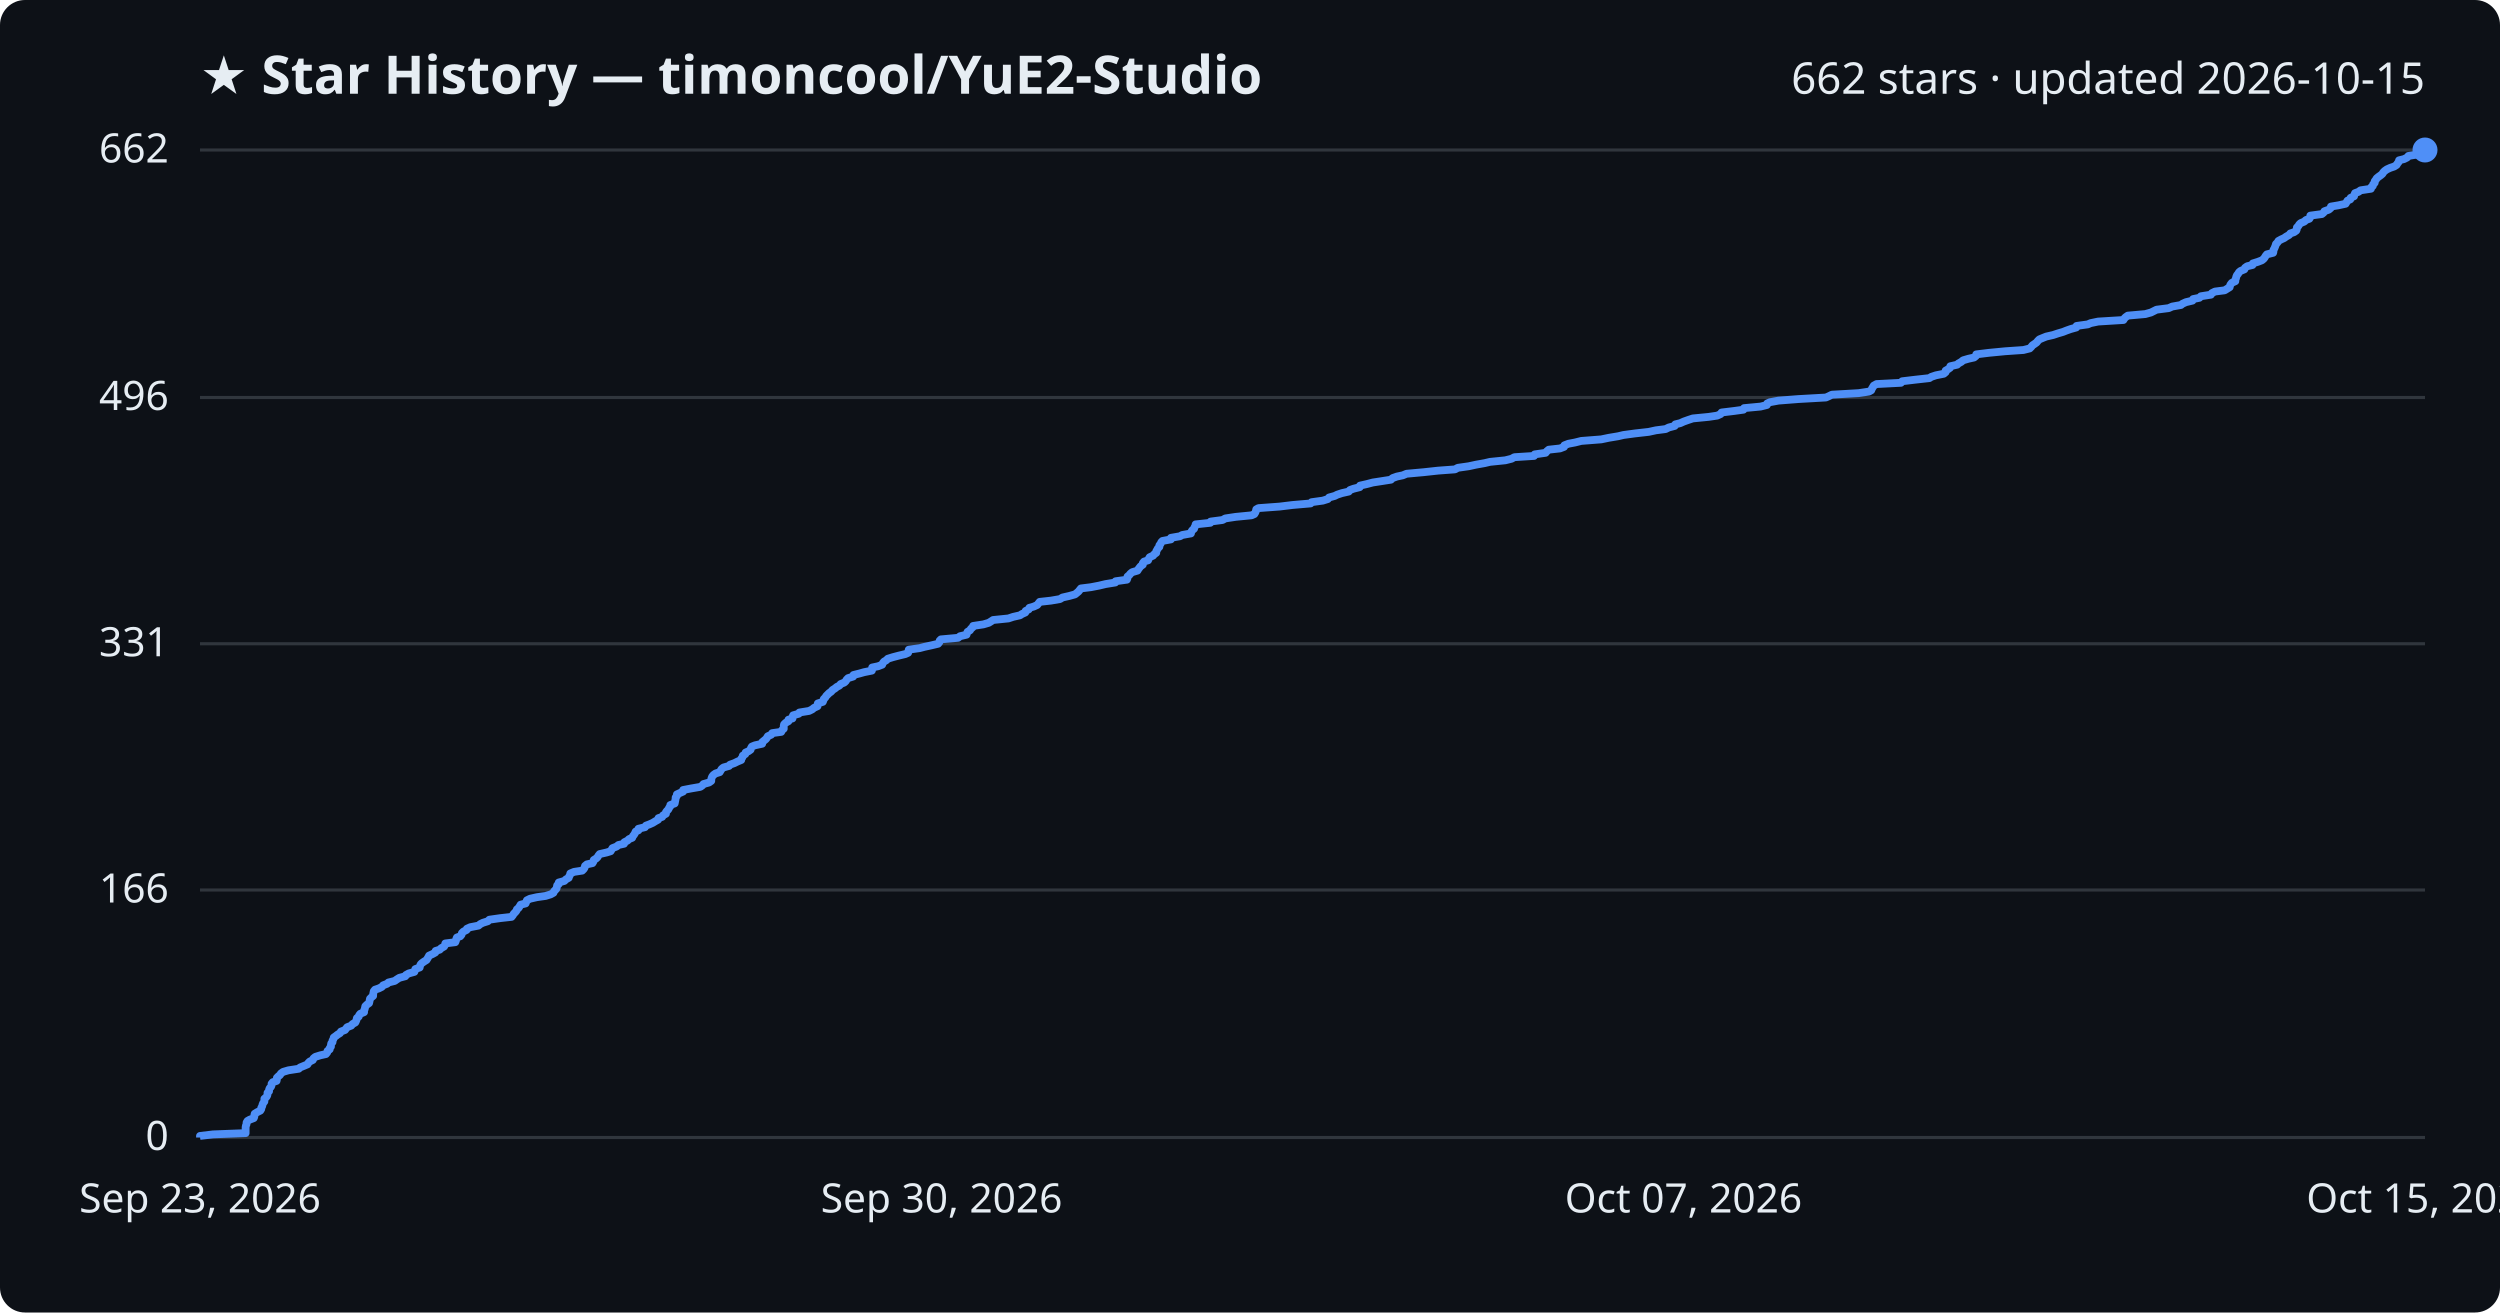
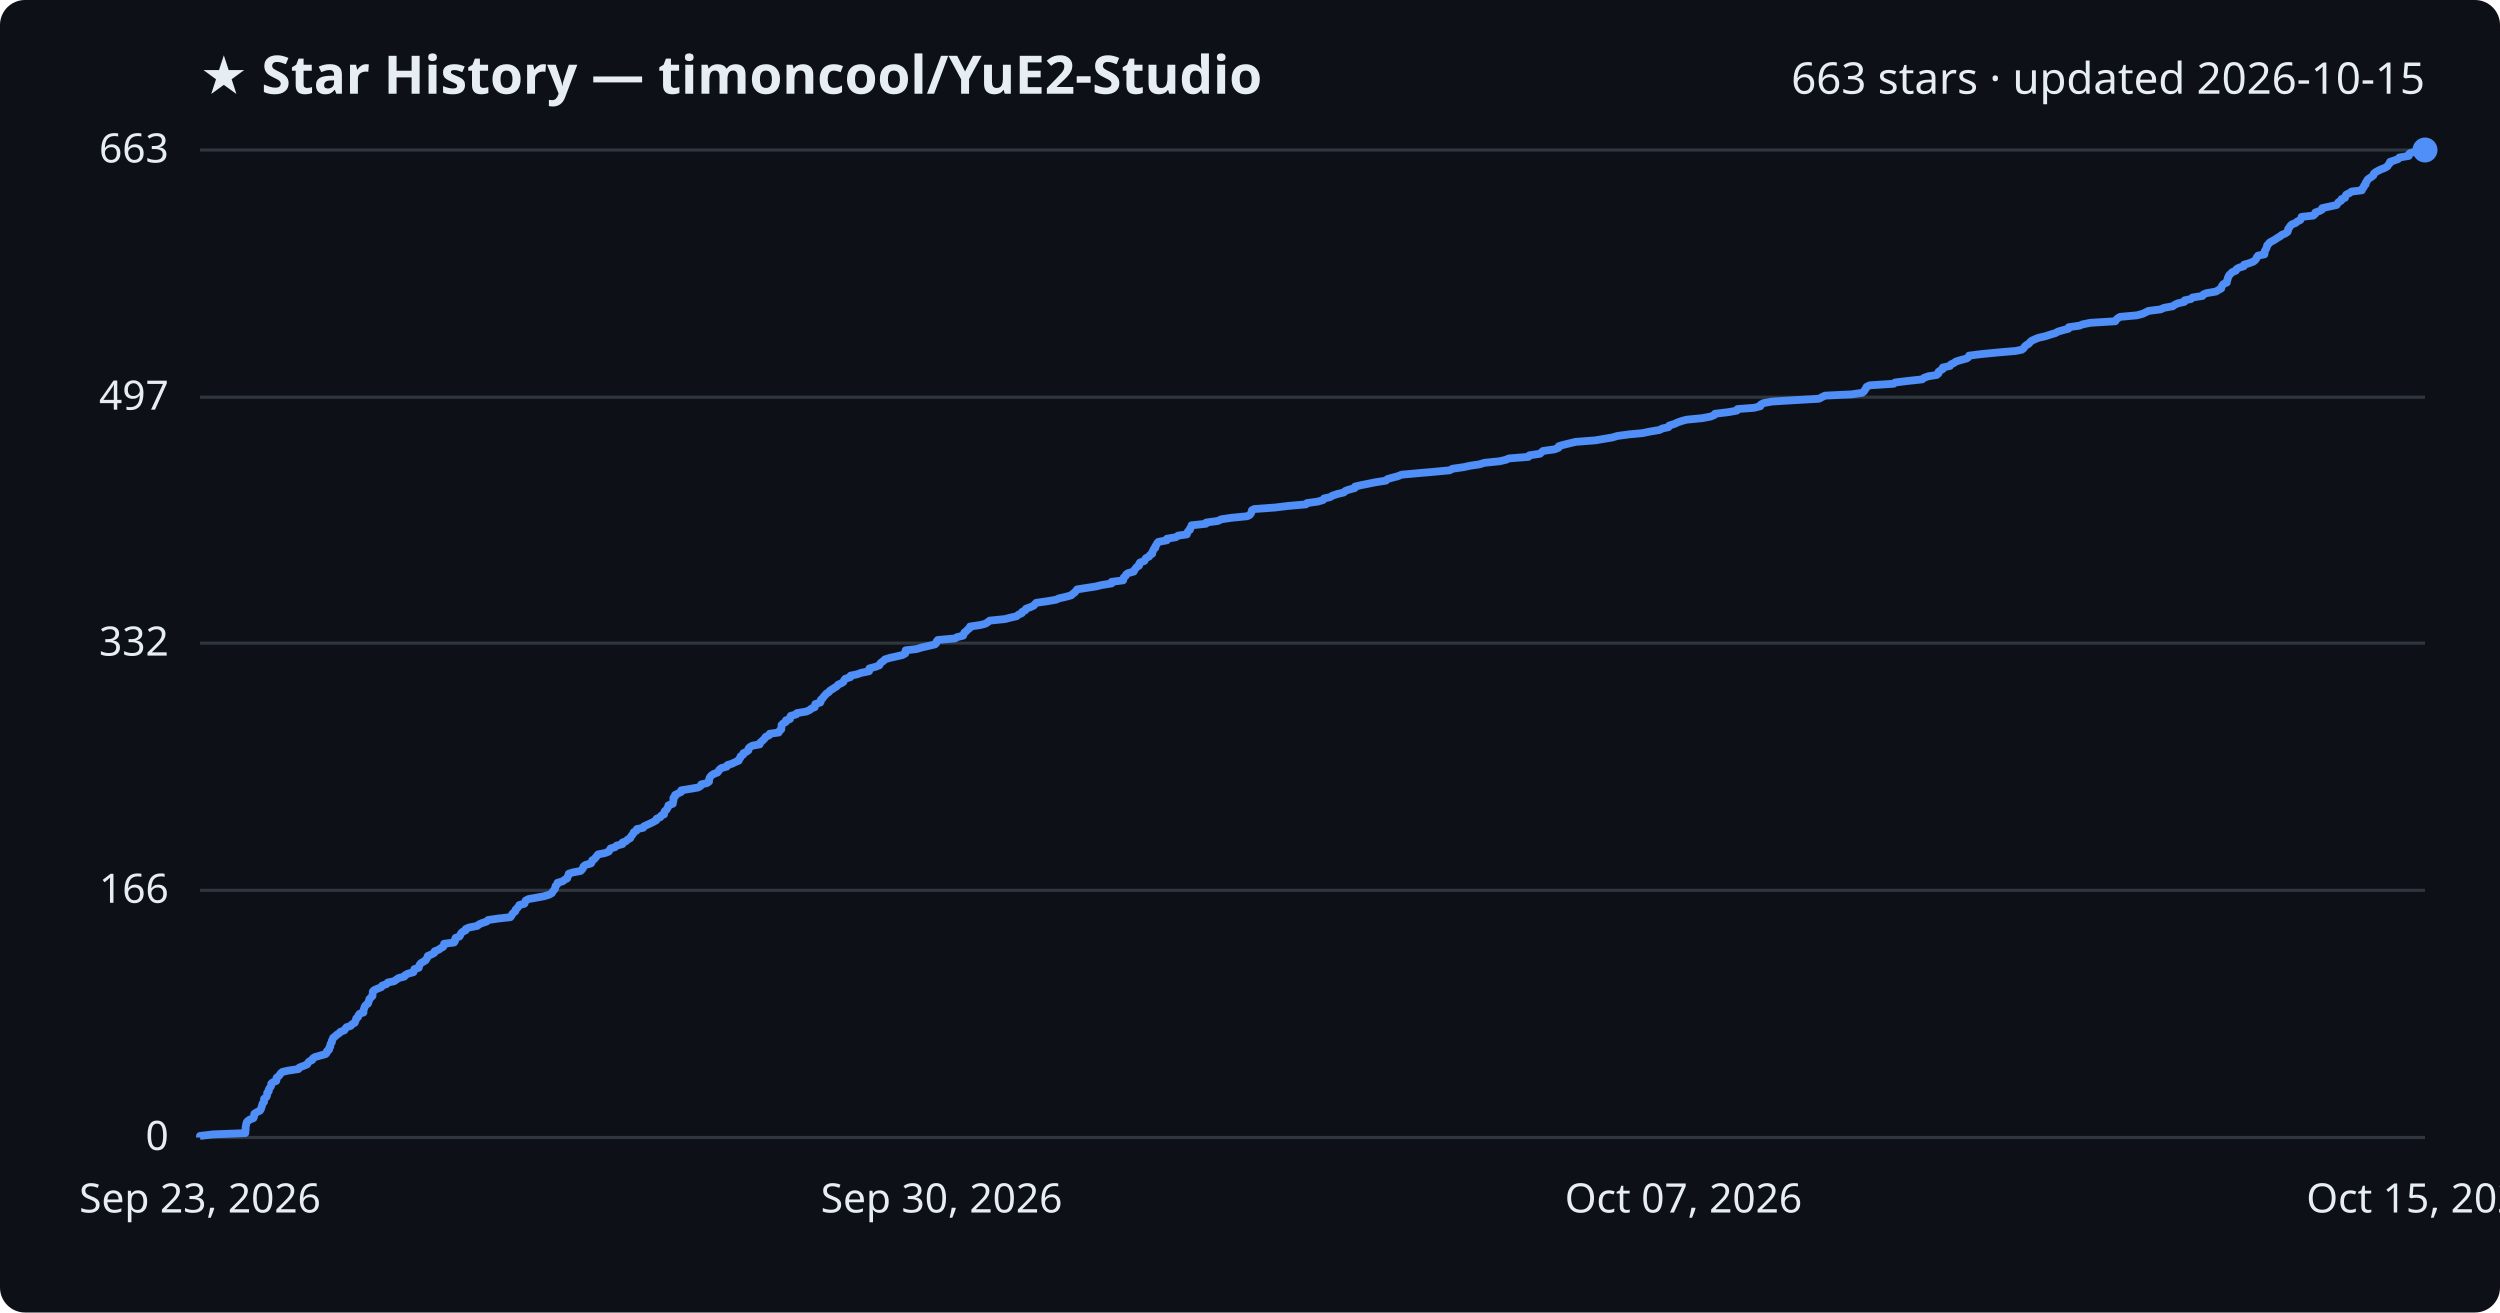
<svg xmlns="http://www.w3.org/2000/svg" viewBox="0 0 800 420" font-family="Segoe UI, sans-serif">
  <rect width="800" height="420" fill="#0d1117" rx="8" />
  <text x="64" y="30" fill="#e6edf3" font-size="17" font-weight="700">★ Star History — timoncool/YuE2-Studio</text>
-   <text x="776" y="30" fill="#e6edf3" font-size="14" text-anchor="end">662 stars · updated 2026-10-15</text>
+   <text x="776" y="30" fill="#e6edf3" font-size="14" text-anchor="end">663 stars · updated 2026-10-15</text>
  <line x1="64" y1="364.0" x2="776" y2="364.0" stroke="#30363d" stroke-width="1" />
  <text x="54" y="368.0" fill="#e6edf3" font-size="13" text-anchor="end">0</text>
-   <line x1="64" y1="284.8" x2="776" y2="284.8" stroke="#30363d" stroke-width="1" />
-   <text x="54" y="288.8" fill="#e6edf3" font-size="13" text-anchor="end">166</text>
-   <line x1="64" y1="206.0" x2="776" y2="206.0" stroke="#30363d" stroke-width="1" />
-   <text x="54" y="210.0" fill="#e6edf3" font-size="13" text-anchor="end">331</text>
-   <line x1="64" y1="127.2" x2="776" y2="127.2" stroke="#30363d" stroke-width="1" />
-   <text x="54" y="131.2" fill="#e6edf3" font-size="13" text-anchor="end">496</text>
+   <line x1="64" y1="284.9" x2="776" y2="284.9" stroke="#30363d" stroke-width="1" />
+   <text x="54" y="288.9" fill="#e6edf3" font-size="13" text-anchor="end">166</text>
+   <line x1="64" y1="205.8" x2="776" y2="205.8" stroke="#30363d" stroke-width="1" />
+   <text x="54" y="209.8" fill="#e6edf3" font-size="13" text-anchor="end">332</text>
+   <line x1="64" y1="127.1" x2="776" y2="127.1" stroke="#30363d" stroke-width="1" />
+   <text x="54" y="131.1" fill="#e6edf3" font-size="13" text-anchor="end">497</text>
  <line x1="64" y1="48.0" x2="776" y2="48.0" stroke="#30363d" stroke-width="1" />
-   <text x="54" y="52.0" fill="#e6edf3" font-size="13" text-anchor="end">662</text>
-   <path d="M64.0,364.0 L64.0,363.5 L68.2,363.0 L78.6,362.6 L78.6,362.1 L78.6,361.6 L78.6,361.1 L78.6,360.7 L78.7,360.2 L78.9,359.7 L78.9,359.2 L79.2,358.7 L79.9,358.3 L81.2,357.8 L81.4,357.3 L81.4,356.8 L81.5,356.4 L82.3,355.9 L83.3,355.4 L83.6,354.9 L83.6,354.5 L83.9,354.0 L84.0,353.5 L84.2,353.0 L84.6,352.5 L84.6,352.1 L84.6,351.6 L85.2,351.1 L85.5,350.6 L85.6,350.2 L85.6,349.7 L86.1,349.2 L86.1,348.7 L86.3,348.2 L86.7,347.8 L86.9,347.3 L86.9,346.8 L87.3,346.3 L88.5,345.9 L88.6,345.4 L88.6,344.9 L89.1,344.4 L89.6,344.0 L89.9,343.5 L90.6,343.0 L92.3,342.5 L95.6,342.0 L96.0,341.6 L97.2,341.1 L98.4,340.6 L98.7,340.1 L99.1,339.7 L100.1,339.2 L100.3,338.7 L100.9,338.2 L102.5,337.7 L104.3,337.3 L104.7,336.8 L104.8,336.3 L105.5,335.8 L105.5,335.4 L105.9,334.9 L105.9,334.4 L106.0,333.9 L106.4,333.5 L106.4,333.0 L106.7,332.5 L106.8,332.0 L107.5,331.5 L108.0,331.1 L108.8,330.6 L109.1,330.1 L110.4,329.6 L110.7,329.2 L111.1,328.7 L112.4,328.2 L112.8,327.7 L113.7,327.2 L113.9,326.8 L114.1,326.3 L114.2,325.8 L114.8,325.3 L114.9,324.9 L115.3,324.4 L116.5,323.9 L116.5,323.4 L116.7,322.9 L116.8,322.5 L116.9,322.0 L117.4,321.5 L118.1,321.0 L118.2,320.6 L118.3,320.1 L118.4,319.6 L118.9,319.1 L119.4,318.7 L119.4,318.2 L119.5,317.7 L119.6,317.2 L120.0,316.7 L121.2,316.3 L122.2,315.8 L122.6,315.3 L123.9,314.8 L124.3,314.4 L126.3,313.9 L127.0,313.4 L127.8,312.9 L129.7,312.4 L129.9,312.0 L130.8,311.5 L132.6,311.0 L132.8,310.5 L132.9,310.1 L134.3,309.6 L134.4,309.1 L134.6,308.6 L135.0,308.2 L135.7,307.7 L136.5,307.2 L136.8,306.7 L137.1,306.2 L137.3,305.8 L138.4,305.3 L139.3,304.8 L139.4,304.3 L140.7,303.9 L141.2,303.4 L142.1,302.9 L142.4,302.4 L142.5,301.9 L145.7,301.5 L145.9,301.0 L146.0,300.5 L146.2,300.0 L147.3,299.6 L147.7,299.1 L147.8,298.6 L148.3,298.1 L149.3,297.6 L149.4,297.2 L150.5,296.7 L153.1,296.2 L153.7,295.7 L154.5,295.3 L156.1,294.8 L156.6,294.3 L160.1,293.8 L163.7,293.4 L164.1,292.9 L164.4,292.4 L164.9,291.9 L165.3,291.4 L165.4,291.0 L166.0,290.5 L166.3,290.0 L166.6,289.5 L168.2,289.1 L168.4,288.6 L168.6,288.1 L169.6,287.6 L171.8,287.1 L174.6,286.7 L176.2,286.2 L177.1,285.7 L177.3,285.2 L177.7,284.8 L178.1,284.3 L178.2,283.8 L178.3,283.3 L178.8,282.9 L178.8,282.4 L180.6,281.9 L181.1,281.4 L182.0,280.9 L182.1,280.5 L182.4,280.0 L182.5,279.5 L183.7,279.0 L186.3,278.6 L186.8,278.1 L187.1,277.6 L187.2,277.1 L187.8,276.6 L189.6,276.2 L189.9,275.7 L190.0,275.2 L190.8,274.7 L191.2,274.3 L191.5,273.8 L191.9,273.3 L194.1,272.8 L195.4,272.4 L195.7,271.9 L196.0,271.4 L197.3,270.9 L197.9,270.4 L199.7,270.0 L199.8,269.5 L200.8,269.0 L201.3,268.5 L202.3,268.1 L202.5,267.6 L202.9,267.1 L203.2,266.6 L203.4,266.1 L204.3,265.7 L204.3,265.2 L206.4,264.7 L206.7,264.2 L207.8,263.8 L208.9,263.3 L209.7,262.8 L210.6,262.3 L210.7,261.8 L211.9,261.4 L212.2,260.9 L213.1,260.4 L213.1,259.9 L213.4,259.5 L213.9,259.0 L214.1,258.5 L214.5,258.0 L214.5,257.6 L215.9,257.1 L216.0,256.6 L216.1,256.1 L216.2,255.6 L216.2,255.2 L216.6,254.7 L216.6,254.2 L217.7,253.7 L218.6,253.3 L218.6,252.8 L221.2,252.3 L224.1,251.8 L224.8,251.3 L225.1,250.9 L226.9,250.4 L227.6,249.9 L227.6,249.4 L227.7,249.0 L227.9,248.5 L228.3,248.0 L229.0,247.5 L230.3,247.1 L230.6,246.6 L230.9,246.1 L231.5,245.6 L233.3,245.1 L233.6,244.7 L235.0,244.2 L236.0,243.7 L237.2,243.2 L237.2,242.8 L237.6,242.3 L237.7,241.8 L238.5,241.3 L238.6,240.8 L239.5,240.4 L240.2,239.9 L240.3,239.4 L240.6,238.9 L241.6,238.5 L243.9,238.0 L243.9,237.5 L244.5,237.0 L245.1,236.5 L245.4,236.1 L245.7,235.6 L246.8,235.1 L247.1,234.6 L250.0,234.2 L250.2,233.7 L250.8,233.2 L250.8,232.7 L250.8,232.3 L250.9,231.8 L251.4,231.3 L252.3,230.8 L252.3,230.3 L253.6,229.9 L253.6,229.4 L253.8,228.9 L255.6,228.4 L255.8,228.0 L258.9,227.5 L259.9,227.0 L260.5,226.5 L261.6,226.0 L261.6,225.6 L261.7,225.1 L263.3,224.6 L263.5,224.1 L263.6,223.7 L264.1,223.2 L264.4,222.7 L264.9,222.2 L265.3,221.8 L266.0,221.3 L266.4,220.8 L267.2,220.3 L267.8,219.8 L268.6,219.4 L269.0,218.9 L270.2,218.4 L270.7,217.9 L270.9,217.5 L271.4,217.0 L273.0,216.5 L273.1,216.0 L275.1,215.5 L276.5,215.1 L279.0,214.6 L279.1,214.1 L279.1,213.6 L281.0,213.2 L282.3,212.7 L282.5,212.2 L282.9,211.7 L283.6,211.3 L284.1,210.8 L285.7,210.3 L287.6,209.8 L289.7,209.3 L290.6,208.9 L290.7,208.4 L290.8,207.9 L294.3,207.4 L295.8,207.0 L298.1,206.5 L300.2,206.0 L300.6,205.5 L300.7,205.0 L301.1,204.6 L306.6,204.1 L307.2,203.6 L309.3,203.1 L309.4,202.7 L309.6,202.2 L310.4,201.7 L310.7,201.2 L311.3,200.7 L311.4,200.3 L314.7,199.8 L316.4,199.3 L317.2,198.8 L317.8,198.4 L322.7,197.9 L324.2,197.4 L326.4,196.9 L327.0,196.5 L328.1,196.0 L328.2,195.5 L329.2,195.0 L329.4,194.5 L330.8,194.1 L331.9,193.6 L332.3,193.1 L332.7,192.6 L336.3,192.2 L339.2,191.7 L340.0,191.2 L342.2,190.7 L344.0,190.2 L344.5,189.8 L345.1,189.3 L345.5,188.8 L345.9,188.3 L349.1,187.9 L351.7,187.4 L353.8,186.9 L356.9,186.4 L357.0,186.0 L360.6,185.5 L360.8,185.0 L360.8,184.5 L361.4,184.0 L361.7,183.6 L362.3,183.1 L364.0,182.6 L364.3,182.1 L364.6,181.7 L365.0,181.2 L365.7,180.7 L365.7,180.2 L366.1,179.7 L367.4,179.3 L367.6,178.8 L367.9,178.3 L369.0,177.8 L369.3,177.4 L370.0,176.9 L370.0,176.4 L370.3,175.9 L370.5,175.5 L371.0,175.0 L371.0,174.5 L371.4,174.0 L371.6,173.5 L372.0,173.1 L374.7,172.6 L374.7,172.1 L377.6,171.6 L378.3,171.2 L381.1,170.7 L381.2,170.2 L381.5,169.7 L382.1,169.2 L382.2,168.8 L382.5,168.3 L382.6,167.8 L387.3,167.3 L387.4,166.9 L391.2,166.4 L392.1,165.9 L395.4,165.4 L400.5,164.9 L401.4,164.5 L401.7,164.0 L401.9,163.5 L402.0,163.0 L402.7,162.6 L409.5,162.1 L413.6,161.6 L419.4,161.1 L419.7,160.7 L423.3,160.2 L424.9,159.7 L425.3,159.2 L427.1,158.7 L427.9,158.3 L429.4,157.8 L431.6,157.3 L432.0,156.8 L433.1,156.4 L435.1,155.9 L435.2,155.4 L437.4,154.9 L439.3,154.4 L441.9,154.0 L445.1,153.5 L445.6,153.0 L447.0,152.5 L448.9,152.1 L450.1,151.6 L455.6,151.1 L460.2,150.6 L465.6,150.2 L466.5,149.7 L470.0,149.2 L472.3,148.7 L475.1,148.2 L476.8,147.8 L481.7,147.3 L483.7,146.8 L484.6,146.3 L490.9,145.9 L491.1,145.4 L494.6,144.9 L495.0,144.4 L495.6,143.9 L499.2,143.5 L500.5,143.0 L500.6,142.5 L501.9,142.0 L504.0,141.6 L506.0,141.1 L512.4,140.6 L514.8,140.1 L517.8,139.6 L519.5,139.2 L523.2,138.7 L527.6,138.2 L529.9,137.7 L533.0,137.3 L534.0,136.8 L535.9,136.3 L536.1,135.8 L537.7,135.4 L538.8,134.9 L540.2,134.4 L541.7,133.9 L546.8,133.4 L549.5,133.0 L550.6,132.5 L550.9,132.0 L555.0,131.5 L557.9,131.1 L558.1,130.6 L563.4,130.1 L565.4,129.6 L565.5,129.1 L566.4,128.7 L569.1,128.2 L575.5,127.7 L584.3,127.2 L585.2,126.8 L586.2,126.3 L594.8,125.8 L598.1,125.3 L598.8,124.9 L599.0,124.4 L599.3,123.9 L599.6,123.4 L600.5,122.9 L608.3,122.5 L608.7,122.0 L612.9,121.5 L617.4,121.0 L618.0,120.6 L619.5,120.1 L622.0,119.6 L622.6,119.1 L622.6,118.6 L623.3,118.2 L624.0,117.7 L624.1,117.2 L626.3,116.7 L626.7,116.3 L627.6,115.8 L628.2,115.3 L629.9,114.8 L631.7,114.4 L632.3,113.9 L632.4,113.4 L636.5,112.9 L641.7,112.4 L647.5,112.0 L649.5,111.5 L650.0,111.0 L650.4,110.5 L651.0,110.1 L651.7,109.6 L652.1,109.1 L652.6,108.6 L653.8,108.1 L654.8,107.7 L657.0,107.2 L658.5,106.7 L660.2,106.2 L661.2,105.8 L662.6,105.3 L664.4,104.8 L664.5,104.3 L668.1,103.8 L669.0,103.4 L671.4,102.9 L679.5,102.4 L679.8,101.9 L680.2,101.5 L680.9,101.0 L686.5,100.5 L688.3,100.0 L689.1,99.6 L690.1,99.1 L694.0,98.6 L695.1,98.1 L697.9,97.6 L698.4,97.2 L699.5,96.7 L701.6,96.2 L701.8,95.7 L703.8,95.3 L704.3,94.8 L707.5,94.3 L707.8,93.8 L708.8,93.3 L711.9,92.9 L712.7,92.4 L713.5,91.9 L713.6,91.4 L713.8,91.0 L714.2,90.5 L715.3,90.0 L715.3,89.5 L715.5,89.1 L715.6,88.6 L715.8,88.1 L716.2,87.6 L716.5,87.1 L717.0,86.7 L718.2,86.2 L718.4,85.7 L719.1,85.2 L720.8,84.8 L720.9,84.3 L722.5,83.8 L723.8,83.3 L724.4,82.8 L724.7,82.4 L725.0,81.9 L725.4,81.4 L727.4,80.9 L727.5,80.5 L727.5,80.0 L727.8,79.5 L728.0,79.0 L728.2,78.5 L728.3,78.1 L728.8,77.6 L729.1,77.1 L730.0,76.6 L730.9,76.2 L731.6,75.7 L732.5,75.2 L732.9,74.7 L734.1,74.3 L734.8,73.8 L735.0,73.3 L735.0,72.8 L735.5,72.3 L735.7,71.9 L736.2,71.4 L737.4,70.9 L737.9,70.4 L739.0,70.0 L739.3,69.5 L739.3,69.0 L743.0,68.5 L743.6,68.0 L743.8,67.6 L745.2,67.1 L745.8,66.6 L745.9,66.1 L748.3,65.7 L750.6,65.2 L750.9,64.7 L751.2,64.2 L752.1,63.8 L752.2,63.3 L753.3,62.8 L753.4,62.3 L753.6,61.8 L754.7,61.4 L755.4,60.9 L758.7,60.4 L758.8,59.9 L759.3,59.5 L759.4,59.0 L759.9,58.5 L759.9,58.0 L760.3,57.5 L760.5,57.1 L761.1,56.6 L761.8,56.1 L762.4,55.6 L762.6,55.2 L763.1,54.7 L763.8,54.2 L764.9,53.7 L766.1,53.3 L766.9,52.8 L767.2,52.3 L767.6,51.8 L767.7,51.3 L769.3,50.9 L770.3,50.4 L770.7,49.9 L773.8,49.4 L773.8,49.0 L774.2,48.5 L776.0,48.0 L776.0,48.0" fill="none" stroke="#4f8ff7" stroke-width="2.5" stroke-linejoin="round" />
+   <text x="54" y="52.0" fill="#e6edf3" font-size="13" text-anchor="end">663</text>
+   <path d="M64.0,364.0 L64.0,363.5 L68.2,363.0 L78.5,362.6 L78.5,362.1 L78.6,361.6 L78.6,361.1 L78.6,360.7 L78.7,360.2 L78.8,359.7 L78.9,359.2 L79.2,358.8 L79.9,358.3 L81.1,357.8 L81.3,357.3 L81.3,356.9 L81.4,356.4 L82.2,355.9 L83.2,355.4 L83.5,354.9 L83.6,354.5 L83.8,354.0 L83.9,353.5 L84.1,353.0 L84.5,352.6 L84.5,352.1 L84.5,351.6 L85.2,351.1 L85.4,350.7 L85.5,350.2 L85.5,349.7 L86.0,349.2 L86.0,348.7 L86.2,348.3 L86.6,347.8 L86.8,347.3 L86.8,346.8 L87.2,346.4 L88.4,345.9 L88.5,345.4 L88.5,344.9 L89.0,344.5 L89.5,344.0 L89.8,343.5 L90.4,343.0 L92.2,342.6 L95.5,342.1 L95.8,341.6 L97.1,341.1 L98.3,340.6 L98.5,340.2 L98.9,339.7 L99.9,339.2 L100.1,338.7 L100.7,338.3 L102.4,337.8 L104.2,337.3 L104.6,336.8 L104.6,336.4 L105.3,335.9 L105.3,335.4 L105.7,334.9 L105.7,334.4 L105.8,334.0 L106.2,333.5 L106.2,333.0 L106.5,332.5 L106.6,332.1 L107.3,331.6 L107.8,331.1 L108.6,330.6 L108.9,330.2 L110.2,329.7 L110.5,329.2 L110.9,328.7 L112.2,328.3 L112.6,327.8 L113.5,327.3 L113.7,326.8 L113.9,326.3 L114.0,325.9 L114.6,325.4 L114.7,324.9 L115.1,324.4 L116.3,324.0 L116.3,323.5 L116.4,323.0 L116.6,322.5 L116.7,322.1 L117.1,321.6 L117.8,321.1 L117.9,320.6 L118.1,320.2 L118.2,319.7 L118.7,319.2 L119.2,318.7 L119.2,318.2 L119.3,317.8 L119.3,317.3 L119.8,316.8 L121.0,316.3 L122.0,315.9 L122.3,315.4 L123.7,314.9 L124.1,314.4 L126.1,314.0 L126.8,313.5 L127.5,313.0 L129.4,312.5 L129.7,312.0 L130.5,311.6 L132.3,311.1 L132.5,310.6 L132.6,310.1 L134.0,309.7 L134.1,309.2 L134.3,308.7 L134.7,308.2 L135.4,307.8 L136.2,307.3 L136.5,306.8 L136.8,306.3 L136.9,305.9 L138.1,305.4 L139.0,304.9 L139.1,304.4 L140.4,303.9 L140.9,303.5 L141.8,303.0 L142.1,302.5 L142.1,302.0 L145.3,301.6 L145.6,301.1 L145.6,300.6 L145.8,300.1 L147.0,299.7 L147.3,299.2 L147.5,298.7 L148.0,298.2 L149.0,297.7 L149.0,297.3 L150.1,296.8 L152.7,296.3 L153.3,295.8 L154.2,295.4 L155.7,294.9 L156.2,294.4 L159.7,293.9 L163.3,293.5 L163.7,293.0 L163.9,292.5 L164.4,292.0 L164.9,291.6 L165.0,291.1 L165.5,290.6 L165.9,290.1 L166.2,289.6 L167.8,289.2 L168.0,288.7 L168.2,288.2 L169.1,287.7 L171.4,287.3 L174.1,286.8 L175.7,286.3 L176.6,285.8 L176.8,285.4 L177.2,284.9 L177.6,284.4 L177.7,283.9 L177.8,283.5 L178.3,283.0 L178.4,282.5 L180.1,282.0 L180.7,281.5 L181.5,281.1 L181.6,280.6 L181.9,280.1 L182.0,279.6 L183.2,279.2 L185.8,278.7 L186.3,278.2 L186.6,277.7 L186.7,277.3 L187.3,276.8 L189.1,276.3 L189.4,275.8 L189.5,275.3 L190.2,274.9 L190.6,274.4 L191.0,273.9 L191.4,273.4 L193.5,273.0 L194.8,272.5 L195.1,272.0 L195.4,271.5 L196.8,271.1 L197.3,270.6 L199.2,270.1 L199.2,269.6 L200.3,269.2 L200.8,268.7 L201.7,268.2 L201.9,267.7 L202.3,267.2 L202.6,266.8 L202.8,266.3 L203.7,265.8 L203.8,265.3 L205.8,264.9 L206.1,264.4 L207.2,263.9 L208.3,263.4 L209.1,263.0 L210.0,262.5 L210.1,262.0 L211.3,261.5 L211.6,261.0 L212.5,260.6 L212.5,260.1 L212.7,259.6 L213.3,259.1 L213.5,258.7 L213.8,258.2 L213.9,257.7 L215.3,257.2 L215.3,256.8 L215.5,256.3 L215.5,255.8 L215.5,255.3 L216.0,254.9 L216.0,254.4 L217.0,253.9 L218.0,253.4 L218.0,252.9 L220.5,252.5 L223.4,252.0 L224.2,251.5 L224.4,251.0 L226.2,250.6 L226.9,250.1 L226.9,249.6 L227.0,249.1 L227.2,248.7 L227.6,248.2 L228.3,247.7 L229.6,247.2 L229.9,246.8 L230.2,246.3 L230.8,245.8 L232.6,245.3 L232.8,244.8 L234.2,244.4 L235.2,243.9 L236.4,243.4 L236.5,242.9 L236.9,242.5 L237.0,242.0 L237.8,241.5 L237.9,241.0 L238.8,240.6 L239.5,240.1 L239.5,239.6 L239.9,239.1 L240.8,238.6 L243.1,238.2 L243.2,237.7 L243.8,237.2 L244.3,236.7 L244.7,236.3 L245.0,235.8 L246.1,235.3 L246.3,234.8 L249.2,234.4 L249.4,233.9 L250.0,233.4 L250.0,232.9 L250.1,232.5 L250.1,232.0 L250.6,231.5 L251.5,231.0 L251.5,230.5 L252.8,230.1 L252.8,229.6 L253.0,229.1 L254.8,228.6 L255.0,228.2 L258.0,227.7 L259.1,227.2 L259.7,226.7 L260.7,226.3 L260.8,225.8 L260.9,225.3 L262.5,224.8 L262.7,224.3 L262.7,223.9 L263.3,223.4 L263.6,222.9 L264.1,222.4 L264.4,222.0 L265.2,221.5 L265.6,221.0 L266.4,220.5 L267.0,220.1 L267.8,219.6 L268.2,219.1 L269.3,218.6 L269.9,218.2 L270.1,217.7 L270.5,217.2 L272.1,216.7 L272.2,216.2 L274.2,215.8 L275.6,215.3 L278.1,214.8 L278.2,214.3 L278.2,213.9 L280.1,213.4 L281.4,212.9 L281.6,212.4 L282.0,212.0 L282.7,211.5 L283.2,211.0 L284.8,210.5 L286.7,210.1 L288.8,209.6 L289.7,209.1 L289.7,208.6 L289.8,208.1 L293.3,207.7 L294.9,207.2 L297.1,206.7 L299.2,206.2 L299.6,205.8 L299.7,205.3 L300.1,204.8 L305.6,204.3 L306.2,203.9 L308.2,203.4 L308.4,202.9 L308.6,202.4 L309.3,201.9 L309.6,201.5 L310.3,201.0 L310.4,200.5 L313.7,200.0 L315.3,199.6 L316.1,199.1 L316.7,198.6 L321.6,198.1 L323.1,197.7 L325.3,197.2 L325.9,196.7 L327.0,196.2 L327.1,195.8 L328.1,195.3 L328.3,194.8 L329.7,194.3 L330.8,193.8 L331.1,193.4 L331.6,192.9 L335.1,192.4 L338.0,191.9 L338.8,191.5 L341.0,191.0 L342.8,190.5 L343.3,190.0 L343.9,189.6 L344.3,189.1 L344.7,188.6 L347.9,188.1 L350.5,187.7 L352.6,187.2 L355.7,186.7 L355.7,186.2 L359.4,185.7 L359.5,185.3 L359.6,184.8 L360.2,184.3 L360.4,183.8 L361.0,183.4 L362.8,182.9 L363.0,182.4 L363.4,181.9 L363.7,181.5 L364.5,181.0 L364.5,180.5 L364.8,180.0 L366.2,179.5 L366.4,179.1 L366.7,178.6 L367.7,178.1 L368.0,177.6 L368.7,177.2 L368.7,176.7 L369.0,176.2 L369.2,175.7 L369.7,175.3 L369.7,174.8 L370.1,174.3 L370.3,173.8 L370.7,173.4 L373.4,172.9 L373.4,172.4 L376.3,171.9 L377.0,171.4 L379.8,171.0 L379.9,170.5 L380.2,170.0 L380.8,169.5 L380.8,169.1 L381.2,168.6 L381.3,168.1 L385.9,167.6 L386.0,167.2 L389.8,166.7 L390.7,166.2 L394.0,165.7 L399.1,165.2 L399.9,164.8 L400.3,164.3 L400.5,163.8 L400.6,163.3 L401.3,162.9 L408.1,162.4 L412.2,161.9 L417.9,161.4 L418.2,161.0 L421.7,160.5 L423.4,160.0 L423.7,159.5 L425.6,159.1 L426.4,158.6 L427.9,158.1 L430.0,157.6 L430.5,157.1 L431.6,156.7 L433.5,156.2 L433.6,155.7 L435.8,155.2 L437.8,154.8 L440.3,154.3 L443.5,153.8 L444.0,153.3 L445.4,152.9 L447.3,152.4 L448.5,151.9 L454.0,151.4 L458.6,151.0 L463.9,150.5 L464.8,150.0 L468.3,149.5 L470.6,149.0 L473.4,148.6 L475.0,148.1 L479.9,147.6 L482.0,147.1 L482.8,146.7 L489.1,146.2 L489.4,145.7 L492.8,145.2 L493.2,144.8 L493.8,144.3 L497.4,143.8 L498.7,143.3 L498.8,142.8 L500.1,142.4 L502.1,141.9 L504.2,141.4 L510.6,140.9 L512.9,140.5 L515.9,140.0 L517.6,139.5 L521.3,139.0 L525.6,138.6 L528.0,138.1 L531.0,137.6 L532.0,137.1 L533.9,136.7 L534.1,136.2 L535.7,135.7 L536.8,135.2 L538.2,134.7 L539.7,134.3 L544.8,133.8 L547.4,133.3 L548.6,132.8 L548.8,132.4 L553.0,131.9 L555.8,131.4 L556.0,130.9 L561.3,130.5 L563.3,130.0 L563.4,129.5 L564.3,129.0 L567.0,128.5 L573.4,128.1 L582.1,127.6 L583.0,127.1 L584.0,126.6 L592.5,126.2 L595.9,125.7 L596.5,125.2 L596.8,124.7 L597.1,124.3 L597.3,123.8 L598.3,123.3 L606.0,122.8 L606.4,122.4 L610.5,121.9 L615.1,121.4 L615.7,120.9 L617.1,120.4 L619.7,120.0 L620.3,119.5 L620.3,119.0 L621.0,118.5 L621.7,118.1 L621.7,117.6 L624.0,117.1 L624.3,116.6 L625.2,116.2 L625.9,115.7 L627.5,115.2 L629.4,114.7 L629.9,114.3 L630.1,113.8 L634.1,113.3 L639.2,112.8 L645.0,112.3 L647.0,111.9 L647.6,111.4 L647.9,110.9 L648.5,110.4 L649.2,110.0 L649.6,109.5 L650.2,109.0 L651.3,108.5 L652.3,108.1 L654.5,107.6 L656.0,107.1 L657.7,106.6 L658.6,106.1 L660.0,105.7 L661.9,105.2 L662.0,104.7 L665.5,104.2 L666.4,103.8 L668.9,103.3 L676.9,102.8 L677.2,102.3 L677.6,101.9 L678.4,101.4 L683.8,100.9 L685.7,100.4 L686.5,100.0 L687.5,99.5 L691.4,99.0 L692.5,98.5 L695.3,98.0 L695.8,97.6 L696.8,97.1 L699.0,96.6 L699.1,96.1 L701.1,95.7 L701.6,95.2 L704.8,94.7 L705.1,94.2 L706.1,93.8 L709.1,93.3 L709.9,92.8 L710.8,92.3 L710.9,91.8 L711.1,91.4 L711.5,90.9 L712.6,90.4 L712.6,89.9 L712.8,89.5 L712.9,89.0 L713.1,88.5 L713.4,88.0 L713.8,87.6 L714.3,87.1 L715.5,86.6 L715.7,86.1 L716.4,85.7 L718.0,85.2 L718.1,84.7 L719.8,84.2 L721.1,83.7 L721.6,83.3 L722.0,82.8 L722.2,82.3 L722.6,81.8 L724.6,81.4 L724.7,80.9 L724.7,80.4 L725.0,79.9 L725.2,79.5 L725.4,79.0 L725.5,78.5 L726.0,78.0 L726.3,77.6 L727.2,77.1 L728.1,76.6 L728.8,76.1 L729.7,75.6 L730.1,75.2 L731.3,74.7 L732.0,74.2 L732.2,73.7 L732.2,73.3 L732.6,72.8 L732.9,72.3 L733.4,71.8 L734.5,71.4 L735.1,70.9 L736.1,70.4 L736.4,69.9 L736.5,69.4 L740.2,69.0 L740.8,68.5 L740.9,68.0 L742.3,67.5 L743.0,67.1 L743.1,66.6 L745.4,66.1 L747.7,65.6 L748.0,65.2 L748.3,64.7 L749.2,64.2 L749.3,63.7 L750.4,63.3 L750.5,62.8 L750.8,62.3 L751.8,61.8 L752.5,61.3 L755.8,60.9 L755.9,60.4 L756.4,59.9 L756.5,59.4 L757.0,59.0 L757.0,58.5 L757.4,58.0 L757.6,57.5 L758.1,57.1 L758.9,56.6 L759.5,56.1 L759.6,55.6 L760.2,55.1 L760.9,54.7 L761.9,54.2 L763.2,53.7 L764.0,53.2 L764.2,52.8 L764.7,52.3 L764.8,51.8 L766.3,51.3 L767.4,50.9 L767.8,50.4 L770.8,49.9 L770.8,49.4 L771.2,49.0 L773.0,48.5 L776.0,48.0 L776.0,48.0" fill="none" stroke="#4f8ff7" stroke-width="2.5" stroke-linejoin="round" />
  <circle cx="776.0" cy="48.0" r="4" fill="#4f8ff7" />
  <text x="64.0" y="388" fill="#e6edf3" font-size="13" text-anchor="middle">Sep 23, 2026</text>
  <text x="301.3" y="388" fill="#e6edf3" font-size="13" text-anchor="middle">Sep 30, 2026</text>
  <text x="538.7" y="388" fill="#e6edf3" font-size="13" text-anchor="middle">Oct 07, 2026</text>
  <text x="776.0" y="388" fill="#e6edf3" font-size="13" text-anchor="middle">Oct 15, 2026</text>
</svg>
